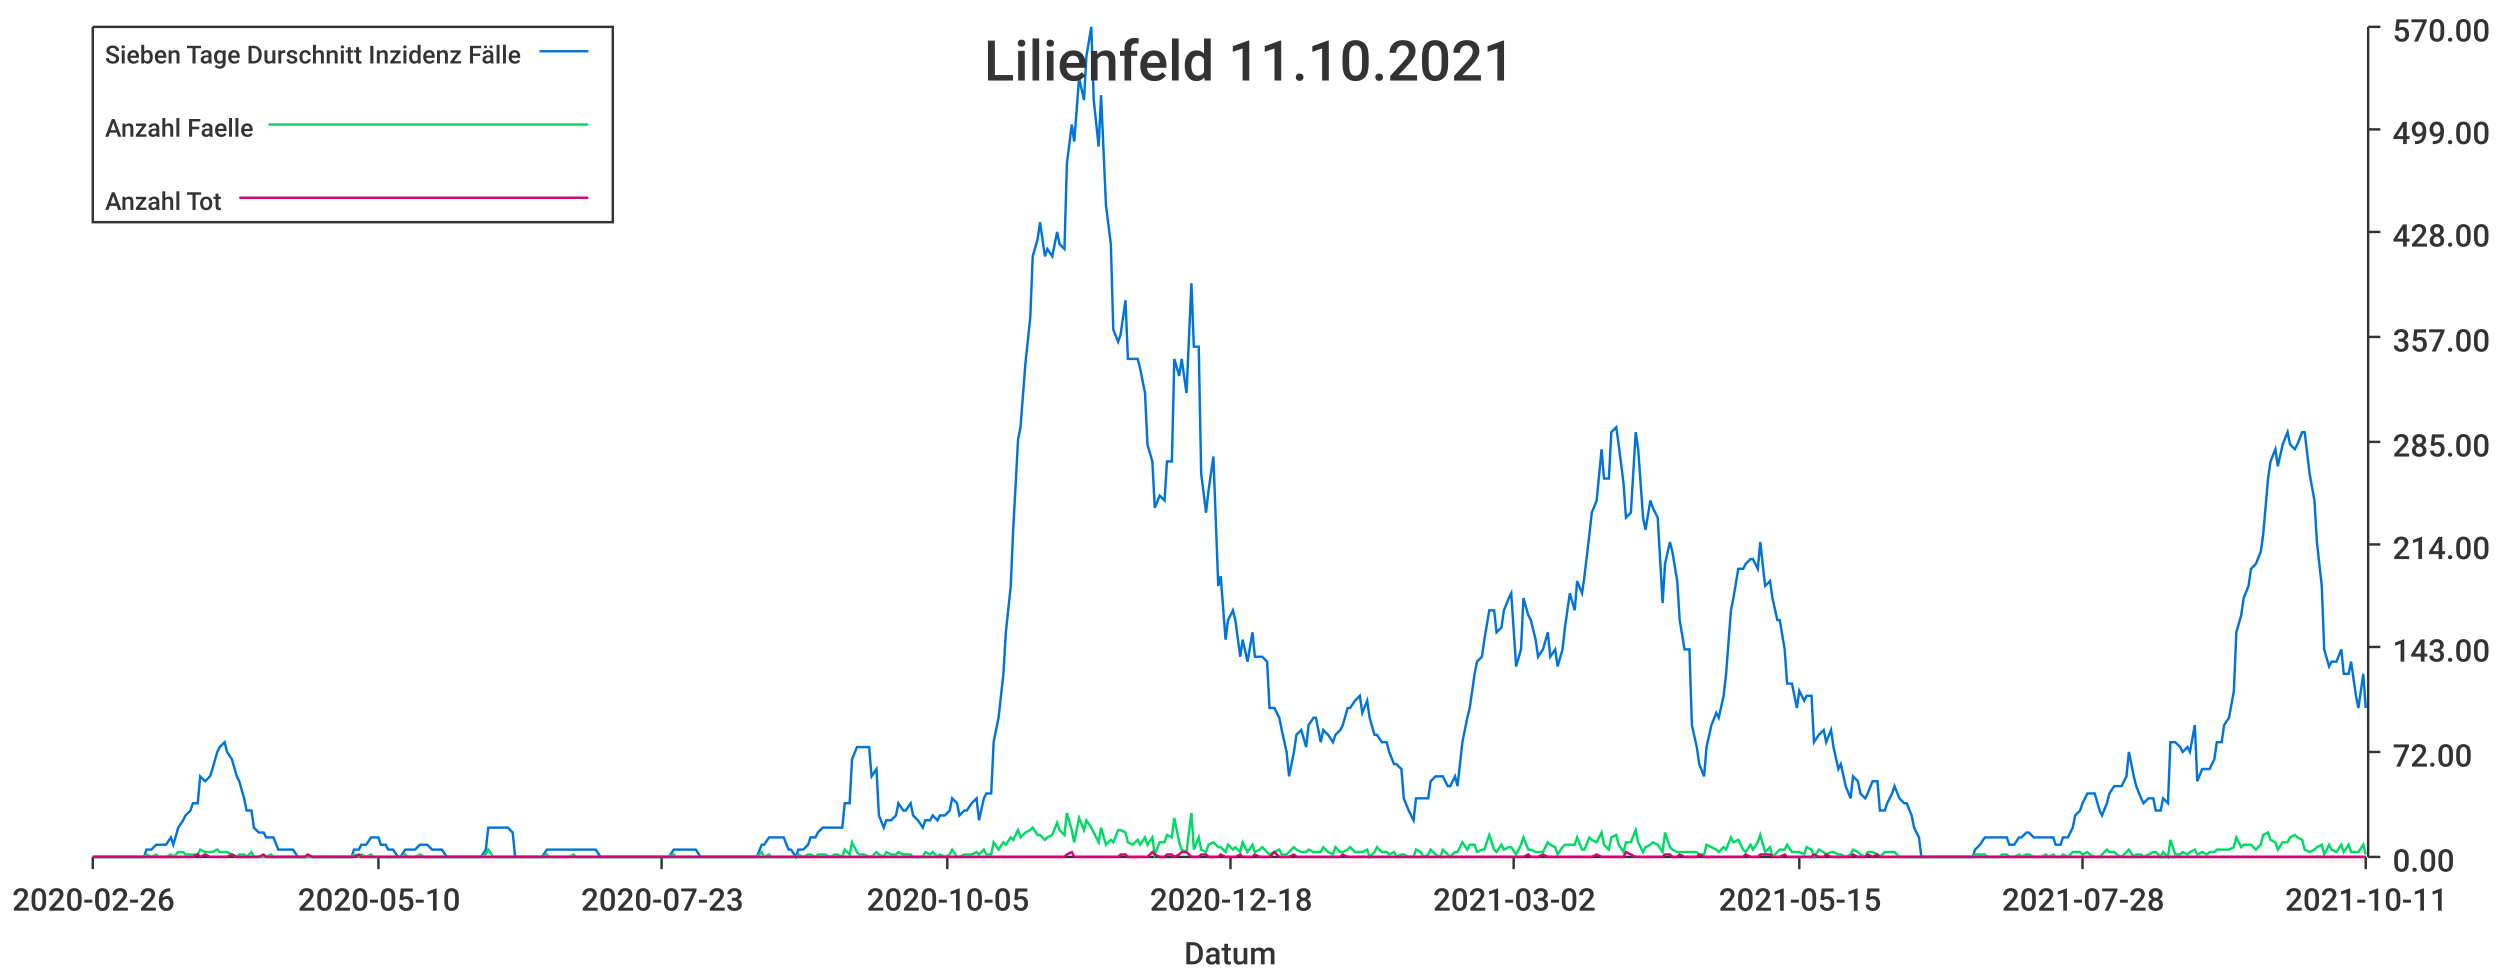
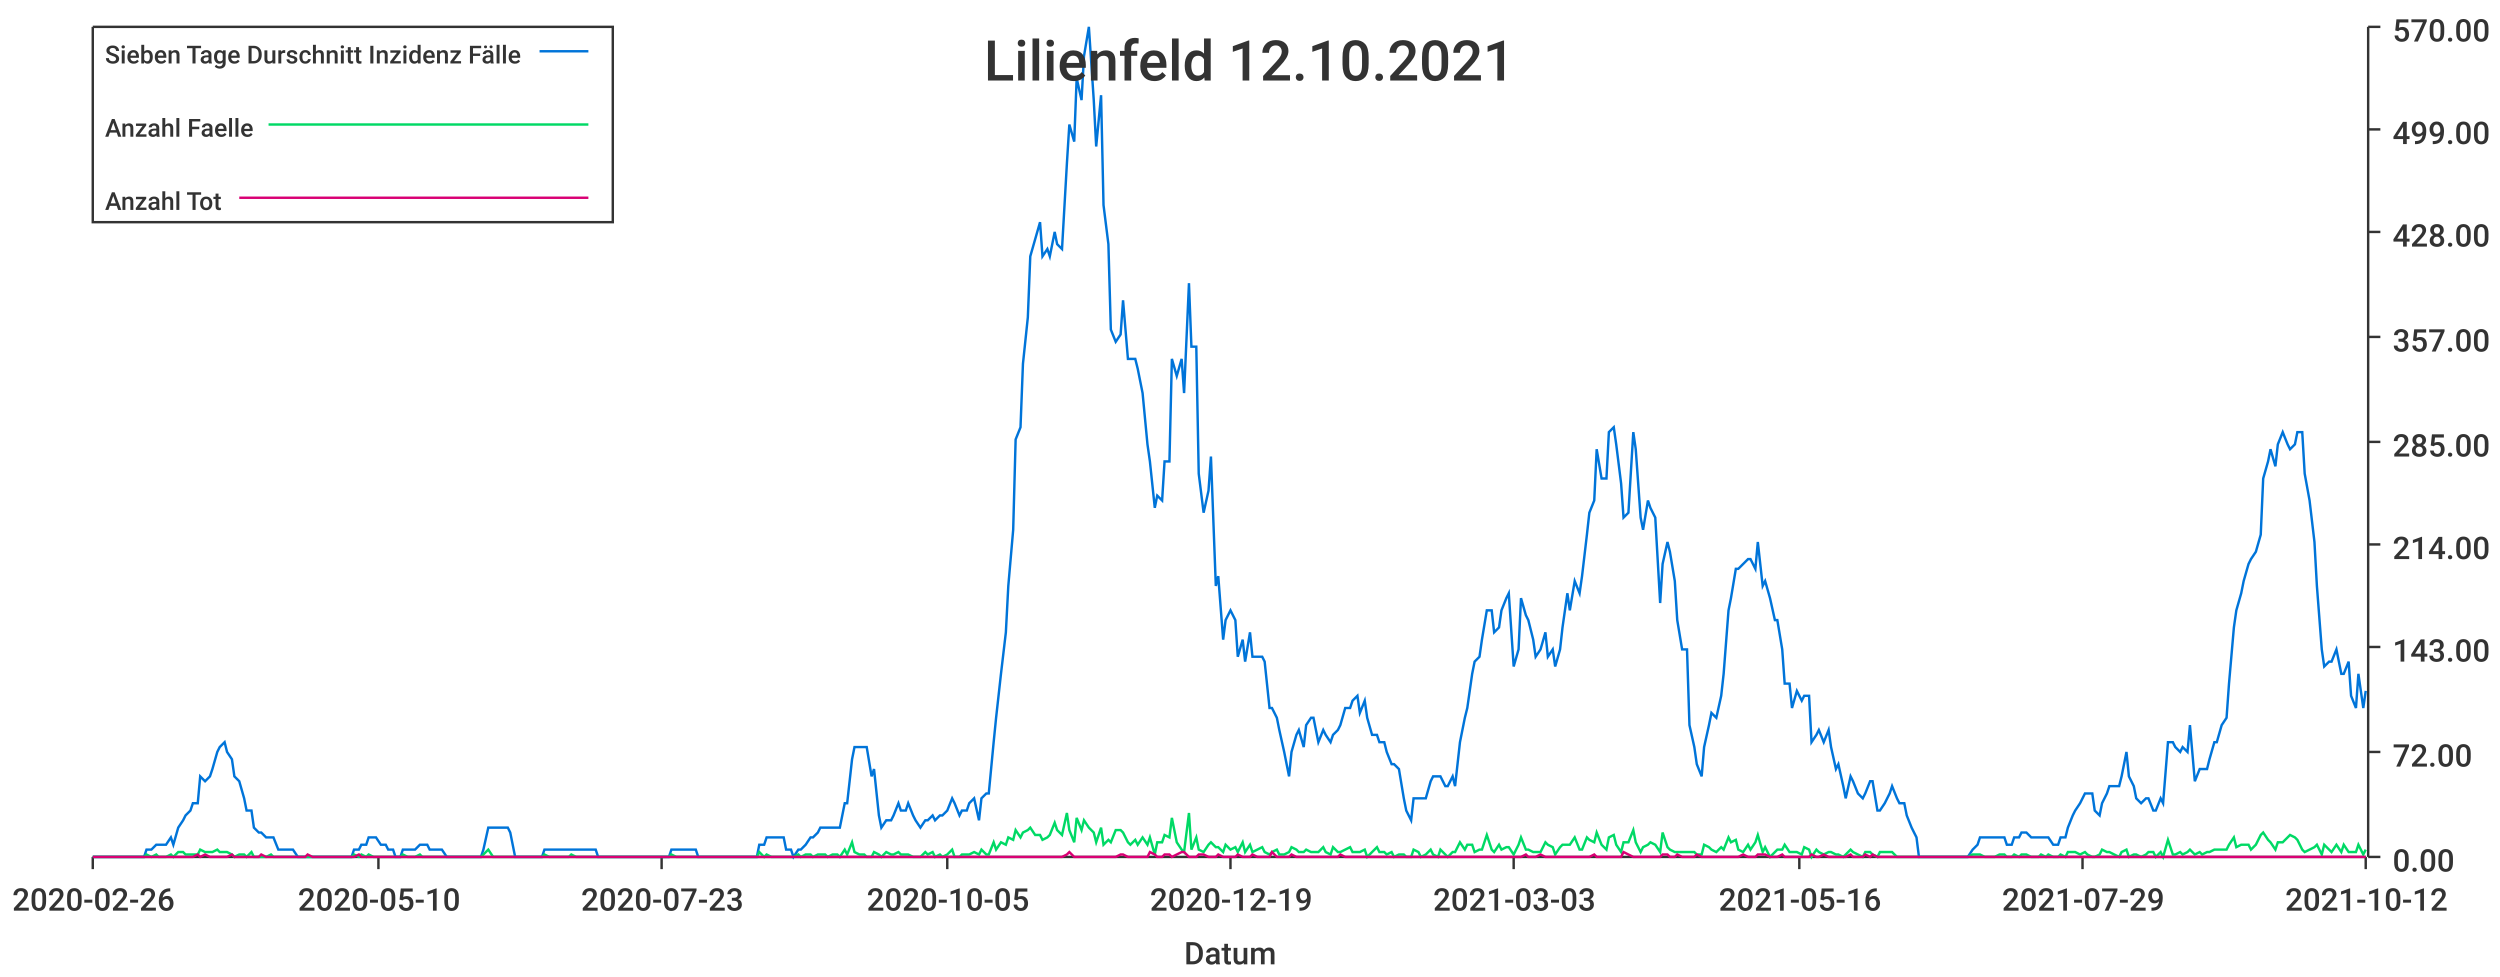
<svg xmlns="http://www.w3.org/2000/svg" width="1024" height="400">\n<path d="M 0 0 L 1024 0 L 1024 400 L 0 400 L 0 0" style="stroke-width:0;stroke:rgba(255,255,255,1.0);fill:rgba(255,255,255,1.0)" />
  <path d="M 38 11 L 969 11 L 969 351 L 38 351 L 38 11" style="stroke-width:0;stroke:rgba(255,255,255,1.0);fill:rgba(255,255,255,1.0)" />
  <path d="M 38 351 L 969 351" style="stroke-width:1;stroke:rgba(51,51,51,1.0);fill:none" />
  <path d="M 38 351 L 38 356" style="stroke-width:1;stroke:rgba(51,51,51,1.0);fill:none" />
  <text x="5" y="373" style="stroke-width:0;stroke:none;fill:rgba(51,51,51,1.0);font-size:12.8px;font-family:'Roboto Medium',sans-serif">2020-02-26</text>
  <path d="M 155 351 L 155 356" style="stroke-width:1;stroke:rgba(51,51,51,1.0);fill:none" />
  <text x="122" y="373" style="stroke-width:0;stroke:none;fill:rgba(51,51,51,1.0);font-size:12.8px;font-family:'Roboto Medium',sans-serif">2020-05-10</text>
  <path d="M 271 351 L 271 356" style="stroke-width:1;stroke:rgba(51,51,51,1.0);fill:none" />
  <text x="238" y="373" style="stroke-width:0;stroke:none;fill:rgba(51,51,51,1.0);font-size:12.8px;font-family:'Roboto Medium',sans-serif">2020-07-23</text>
  <path d="M 388 351 L 388 356" style="stroke-width:1;stroke:rgba(51,51,51,1.0);fill:none" />
  <text x="355" y="373" style="stroke-width:0;stroke:none;fill:rgba(51,51,51,1.0);font-size:12.8px;font-family:'Roboto Medium',sans-serif">2020-10-05</text>
  <path d="M 504 351 L 504 356" style="stroke-width:1;stroke:rgba(51,51,51,1.0);fill:none" />
-   <text x="471" y="373" style="stroke-width:0;stroke:none;fill:rgba(51,51,51,1.0);font-size:12.8px;font-family:'Roboto Medium',sans-serif">2020-12-18</text>
+   <text x="471" y="373" style="stroke-width:0;stroke:none;fill:rgba(51,51,51,1.0);font-size:12.8px;font-family:'Roboto Medium',sans-serif">2020-12-19</text>
  <path d="M 620 351 L 620 356" style="stroke-width:1;stroke:rgba(51,51,51,1.0);fill:none" />
-   <text x="587" y="373" style="stroke-width:0;stroke:none;fill:rgba(51,51,51,1.0);font-size:12.8px;font-family:'Roboto Medium',sans-serif">2021-03-02</text>
+   <text x="587" y="373" style="stroke-width:0;stroke:none;fill:rgba(51,51,51,1.0);font-size:12.8px;font-family:'Roboto Medium',sans-serif">2021-03-03</text>
  <path d="M 737 351 L 737 356" style="stroke-width:1;stroke:rgba(51,51,51,1.0);fill:none" />
-   <text x="704" y="373" style="stroke-width:0;stroke:none;fill:rgba(51,51,51,1.0);font-size:12.8px;font-family:'Roboto Medium',sans-serif">2021-05-15</text>
+   <text x="704" y="373" style="stroke-width:0;stroke:none;fill:rgba(51,51,51,1.0);font-size:12.8px;font-family:'Roboto Medium',sans-serif">2021-05-16</text>
  <path d="M 853 351 L 853 356" style="stroke-width:1;stroke:rgba(51,51,51,1.0);fill:none" />
-   <text x="820" y="373" style="stroke-width:0;stroke:none;fill:rgba(51,51,51,1.0);font-size:12.8px;font-family:'Roboto Medium',sans-serif">2021-07-28</text>
+   <text x="820" y="373" style="stroke-width:0;stroke:none;fill:rgba(51,51,51,1.0);font-size:12.8px;font-family:'Roboto Medium',sans-serif">2021-07-29</text>
  <path d="M 969 351 L 969 356" style="stroke-width:1;stroke:rgba(51,51,51,1.0);fill:none" />
-   <text x="936" y="373" style="stroke-width:0;stroke:none;fill:rgba(51,51,51,1.0);font-size:12.8px;font-family:'Roboto Medium',sans-serif">2021-10-11</text>
+   <text x="936" y="373" style="stroke-width:0;stroke:none;fill:rgba(51,51,51,1.0);font-size:12.8px;font-family:'Roboto Medium',sans-serif">2021-10-12</text>
  <text x="485" y="395" style="stroke-width:0;stroke:none;fill:rgba(51,51,51,1.0);font-size:12.8px;font-family:'Roboto Medium',sans-serif">Datum</text>
  <path d="M 970 351 L 970 11" style="stroke-width:1;stroke:rgba(51,51,51,1.0);fill:none" />
  <path d="M 970 351 L 975 351" style="stroke-width:1;stroke:rgba(51,51,51,1.0);fill:none" />
  <text x="980" y="357" style="stroke-width:0;stroke:none;fill:rgba(51,51,51,1.0);font-size:12.8px;font-family:'Roboto Medium',sans-serif">0.00</text>
  <path d="M 970 308 L 975 308" style="stroke-width:1;stroke:rgba(51,51,51,1.0);fill:none" />
  <text x="980" y="314" style="stroke-width:0;stroke:none;fill:rgba(51,51,51,1.0);font-size:12.8px;font-family:'Roboto Medium',sans-serif">72.00</text>
  <path d="M 970 265 L 975 265" style="stroke-width:1;stroke:rgba(51,51,51,1.0);fill:none" />
  <text x="980" y="271" style="stroke-width:0;stroke:none;fill:rgba(51,51,51,1.0);font-size:12.8px;font-family:'Roboto Medium',sans-serif">143.00</text>
  <path d="M 970 223 L 975 223" style="stroke-width:1;stroke:rgba(51,51,51,1.0);fill:none" />
  <text x="980" y="229" style="stroke-width:0;stroke:none;fill:rgba(51,51,51,1.0);font-size:12.8px;font-family:'Roboto Medium',sans-serif">214.00</text>
  <path d="M 970 181 L 975 181" style="stroke-width:1;stroke:rgba(51,51,51,1.0);fill:none" />
  <text x="980" y="187" style="stroke-width:0;stroke:none;fill:rgba(51,51,51,1.0);font-size:12.8px;font-family:'Roboto Medium',sans-serif">285.00</text>
  <path d="M 970 138 L 975 138" style="stroke-width:1;stroke:rgba(51,51,51,1.0);fill:none" />
  <text x="980" y="144" style="stroke-width:0;stroke:none;fill:rgba(51,51,51,1.0);font-size:12.8px;font-family:'Roboto Medium',sans-serif">357.00</text>
  <path d="M 970 95 L 975 95" style="stroke-width:1;stroke:rgba(51,51,51,1.0);fill:none" />
  <text x="980" y="101" style="stroke-width:0;stroke:none;fill:rgba(51,51,51,1.0);font-size:12.8px;font-family:'Roboto Medium',sans-serif">428.00</text>
  <path d="M 970 53 L 975 53" style="stroke-width:1;stroke:rgba(51,51,51,1.0);fill:none" />
  <text x="980" y="59" style="stroke-width:0;stroke:none;fill:rgba(51,51,51,1.0);font-size:12.8px;font-family:'Roboto Medium',sans-serif">499.00</text>
  <path d="M 970 11 L 975 11" style="stroke-width:1;stroke:rgba(51,51,51,1.0);fill:none" />
  <text x="980" y="17" style="stroke-width:0;stroke:none;fill:rgba(51,51,51,1.0);font-size:12.8px;font-family:'Roboto Medium',sans-serif">570.00</text>
-   <path d="M 38 351 L 40 351 L 42 351 L 43 351 L 45 351 L 46 351 L 48 351 L 49 351 L 51 351 L 53 351 L 54 351 L 56 351 L 57 351 L 59 351 L 60 348 L 62 348 L 64 346 L 65 346 L 67 346 L 68 346 L 70 343 L 71 346 L 73 339 L 75 336 L 76 334 L 78 332 L 79 329 L 81 329 L 82 318 L 84 320 L 86 318 L 87 315 L 89 308 L 90 306 L 92 304 L 93 308 L 95 311 L 97 318 L 98 320 L 100 327 L 101 332 L 103 332 L 104 339 L 106 341 L 108 341 L 109 343 L 111 343 L 112 343 L 114 348 L 115 348 L 117 348 L 119 348 L 120 348 L 122 351 L 123 351 L 125 351 L 126 351 L 128 351 L 130 351 L 131 351 L 133 351 L 134 351 L 136 351 L 137 351 L 139 351 L 141 351 L 142 351 L 144 351 L 145 348 L 147 348 L 148 346 L 150 346 L 152 343 L 153 343 L 155 343 L 156 346 L 158 346 L 159 348 L 161 348 L 163 351 L 164 351 L 166 348 L 167 348 L 169 348 L 170 348 L 172 346 L 174 346 L 175 346 L 177 348 L 178 348 L 180 348 L 181 348 L 183 351 L 185 351 L 186 351 L 188 351 L 189 351 L 191 351 L 192 351 L 194 351 L 195 351 L 197 351 L 199 348 L 200 339 L 202 339 L 203 339 L 205 339 L 206 339 L 208 339 L 210 341 L 211 351 L 213 351 L 214 351 L 216 351 L 217 351 L 219 351 L 221 351 L 222 351 L 224 348 L 225 348 L 227 348 L 228 348 L 230 348 L 232 348 L 233 348 L 235 348 L 236 348 L 238 348 L 239 348 L 241 348 L 243 348 L 244 348 L 246 351 L 247 351 L 249 351 L 250 351 L 252 351 L 254 351 L 255 351 L 257 351 L 258 351 L 260 351 L 261 351 L 263 351 L 265 351 L 266 351 L 268 351 L 269 351 L 271 351 L 272 351 L 274 351 L 276 348 L 277 348 L 279 348 L 280 348 L 282 348 L 283 348 L 285 348 L 287 351 L 288 351 L 290 351 L 291 351 L 293 351 L 294 351 L 296 351 L 298 351 L 299 351 L 301 351 L 302 351 L 304 351 L 305 351 L 307 351 L 309 351 L 310 351 L 312 346 L 313 346 L 315 343 L 316 343 L 318 343 L 320 343 L 321 343 L 323 348 L 324 348 L 326 351 L 327 348 L 329 348 L 331 346 L 332 343 L 334 343 L 335 341 L 337 339 L 338 339 L 340 339 L 342 339 L 343 339 L 345 339 L 346 329 L 348 329 L 349 311 L 351 306 L 352 306 L 354 306 L 356 306 L 357 318 L 359 315 L 360 334 L 362 339 L 363 336 L 365 336 L 367 334 L 368 329 L 370 332 L 371 332 L 373 329 L 374 334 L 376 336 L 378 339 L 379 336 L 381 336 L 382 334 L 384 336 L 385 334 L 387 334 L 389 332 L 390 327 L 392 329 L 393 334 L 395 332 L 396 332 L 398 329 L 400 327 L 401 336 L 403 327 L 404 325 L 406 325 L 407 304 L 409 294 L 411 276 L 412 259 L 414 240 L 415 217 L 417 180 L 418 175 L 420 149 L 422 130 L 423 105 L 425 98 L 426 91 L 428 105 L 429 102 L 431 105 L 433 95 L 434 100 L 436 102 L 437 67 L 439 51 L 440 58 L 442 32 L 444 41 L 445 23 L 447 11 L 448 41 L 450 60 L 451 39 L 453 84 L 455 100 L 456 135 L 458 140 L 459 137 L 461 123 L 462 147 L 464 147 L 466 147 L 467 151 L 469 161 L 470 182 L 472 189 L 473 208 L 475 203 L 477 205 L 478 189 L 480 189 L 481 147 L 483 154 L 484 147 L 486 161 L 488 116 L 489 142 L 491 142 L 492 194 L 494 210 L 495 201 L 497 187 L 499 240 L 500 236 L 502 262 L 503 254 L 505 250 L 506 254 L 508 269 L 509 262 L 511 271 L 513 259 L 514 269 L 516 269 L 517 269 L 519 271 L 520 290 L 522 290 L 524 294 L 525 299 L 527 308 L 528 318 L 530 308 L 531 301 L 533 299 L 535 306 L 536 297 L 538 294 L 539 294 L 541 304 L 542 299 L 544 301 L 546 304 L 547 301 L 549 299 L 550 297 L 552 290 L 553 290 L 555 287 L 557 285 L 558 292 L 560 287 L 561 294 L 563 301 L 564 301 L 566 304 L 568 304 L 569 308 L 571 313 L 572 313 L 574 315 L 575 327 L 577 332 L 579 336 L 580 327 L 582 327 L 583 327 L 585 327 L 586 320 L 588 318 L 590 318 L 591 318 L 593 322 L 594 322 L 596 318 L 597 322 L 599 304 L 601 294 L 602 290 L 604 276 L 605 271 L 607 269 L 608 262 L 610 250 L 612 250 L 613 259 L 615 257 L 616 250 L 618 245 L 619 243 L 621 273 L 623 266 L 624 245 L 626 252 L 627 254 L 629 262 L 630 269 L 632 266 L 634 259 L 635 269 L 637 266 L 638 273 L 640 266 L 641 257 L 643 243 L 645 250 L 646 238 L 648 243 L 649 236 L 651 219 L 652 210 L 654 205 L 656 184 L 657 196 L 659 196 L 660 177 L 662 175 L 663 182 L 665 198 L 666 212 L 668 210 L 670 177 L 671 184 L 673 212 L 674 217 L 676 205 L 677 208 L 679 212 L 681 247 L 682 231 L 684 222 L 685 226 L 687 238 L 688 254 L 690 266 L 692 266 L 693 297 L 695 306 L 696 313 L 698 318 L 699 306 L 701 297 L 703 292 L 704 294 L 706 285 L 707 276 L 709 250 L 710 245 L 712 233 L 714 233 L 715 231 L 717 229 L 718 229 L 720 233 L 721 222 L 723 240 L 725 238 L 726 245 L 728 254 L 729 254 L 731 266 L 732 280 L 734 280 L 736 290 L 737 283 L 739 287 L 740 285 L 742 285 L 743 304 L 745 301 L 747 299 L 748 304 L 750 299 L 751 306 L 753 315 L 754 313 L 756 322 L 758 327 L 759 318 L 761 320 L 762 325 L 764 327 L 765 325 L 767 320 L 769 320 L 770 332 L 772 332 L 773 329 L 775 325 L 776 322 L 778 327 L 780 329 L 781 329 L 783 334 L 784 339 L 786 343 L 787 351 L 789 351 L 791 351 L 792 351 L 794 351 L 795 351 L 797 351 L 798 351 L 800 351 L 802 351 L 803 351 L 805 351 L 806 351 L 808 351 L 809 348 L 811 346 L 813 343 L 814 343 L 816 343 L 817 343 L 819 343 L 820 343 L 822 343 L 823 346 L 825 346 L 827 343 L 828 343 L 830 341 L 831 341 L 833 343 L 834 343 L 836 343 L 838 343 L 839 343 L 841 343 L 842 346 L 844 346 L 845 343 L 847 343 L 849 339 L 850 334 L 852 332 L 853 329 L 855 325 L 856 325 L 858 325 L 860 332 L 861 334 L 863 329 L 864 325 L 866 322 L 867 322 L 869 322 L 871 318 L 872 308 L 874 318 L 875 322 L 877 327 L 878 329 L 880 327 L 882 327 L 883 332 L 885 332 L 886 327 L 888 329 L 889 304 L 891 304 L 893 306 L 894 308 L 896 306 L 897 308 L 899 297 L 900 320 L 902 315 L 904 315 L 905 315 L 907 311 L 908 304 L 910 304 L 911 297 L 913 294 L 915 283 L 916 259 L 918 252 L 919 245 L 921 240 L 922 233 L 924 231 L 926 226 L 927 219 L 929 196 L 930 189 L 932 184 L 933 191 L 935 182 L 937 177 L 938 182 L 940 184 L 941 182 L 943 177 L 944 177 L 946 194 L 948 205 L 949 222 L 951 240 L 952 266 L 954 273 L 955 271 L 957 271 L 959 266 L 960 276 L 962 276 L 963 271 L 965 285 L 966 290 L 968 276 L 969 290" style="stroke-width:1;stroke:rgba(0,116,217,1.0);fill:none" />
-   <path d="M 38 351 L 40 351 L 42 351 L 43 351 L 45 351 L 46 351 L 48 351 L 49 351 L 51 351 L 53 351 L 54 351 L 56 351 L 57 351 L 59 351 L 60 350 L 62 351 L 64 350 L 65 351 L 67 351 L 68 351 L 70 350 L 71 351 L 73 349 L 75 349 L 76 350 L 78 350 L 79 350 L 81 350 L 82 348 L 84 349 L 86 349 L 87 349 L 89 348 L 90 349 L 92 349 L 93 349 L 95 350 L 97 351 L 98 350 L 100 350 L 101 351 L 103 349 L 104 351 L 106 351 L 108 351 L 109 351 L 111 350 L 112 351 L 114 351 L 115 351 L 117 351 L 119 351 L 120 351 L 122 351 L 123 351 L 125 351 L 126 351 L 128 351 L 130 351 L 131 351 L 133 351 L 134 351 L 136 351 L 137 351 L 139 351 L 141 351 L 142 351 L 144 351 L 145 350 L 147 351 L 148 350 L 150 351 L 152 350 L 153 351 L 155 351 L 156 351 L 158 351 L 159 351 L 161 351 L 163 351 L 164 351 L 166 350 L 167 351 L 169 351 L 170 351 L 172 350 L 174 351 L 175 351 L 177 351 L 178 351 L 180 351 L 181 351 L 183 351 L 185 351 L 186 351 L 188 351 L 189 351 L 191 351 L 192 351 L 194 351 L 195 351 L 197 351 L 199 350 L 200 348 L 202 351 L 203 351 L 205 351 L 206 351 L 208 351 L 210 351 L 211 351 L 213 351 L 214 351 L 216 351 L 217 351 L 219 351 L 221 351 L 222 351 L 224 350 L 225 351 L 227 351 L 228 351 L 230 351 L 232 351 L 233 351 L 235 350 L 236 351 L 238 351 L 239 351 L 241 351 L 243 351 L 244 351 L 246 351 L 247 351 L 249 351 L 250 351 L 252 351 L 254 351 L 255 351 L 257 351 L 258 351 L 260 351 L 261 351 L 263 351 L 265 351 L 266 351 L 268 351 L 269 351 L 271 351 L 272 351 L 274 351 L 276 350 L 277 351 L 279 351 L 280 351 L 282 351 L 283 351 L 285 351 L 287 351 L 288 351 L 290 351 L 291 351 L 293 351 L 294 351 L 296 351 L 298 351 L 299 351 L 301 351 L 302 351 L 304 351 L 305 351 L 307 351 L 309 351 L 310 351 L 312 349 L 313 351 L 315 350 L 316 351 L 318 351 L 320 351 L 321 351 L 323 351 L 324 351 L 326 351 L 327 350 L 329 351 L 331 350 L 332 350 L 334 351 L 335 350 L 337 350 L 338 350 L 340 351 L 342 350 L 343 350 L 345 351 L 346 348 L 348 350 L 349 345 L 351 349 L 352 350 L 354 350 L 356 351 L 357 351 L 359 349 L 360 350 L 362 351 L 363 349 L 365 350 L 367 350 L 368 349 L 370 350 L 371 350 L 373 350 L 374 351 L 376 351 L 378 351 L 379 349 L 381 350 L 382 349 L 384 351 L 385 350 L 387 351 L 389 350 L 390 348 L 392 351 L 393 351 L 395 350 L 396 350 L 398 350 L 400 349 L 401 350 L 403 348 L 404 350 L 406 350 L 407 345 L 409 348 L 411 345 L 412 346 L 414 343 L 415 344 L 417 340 L 418 343 L 420 341 L 422 340 L 423 339 L 425 342 L 426 342 L 428 344 L 429 343 L 431 342 L 433 337 L 434 340 L 436 342 L 437 333 L 439 340 L 440 345 L 442 335 L 444 340 L 445 336 L 447 339 L 448 341 L 450 345 L 451 339 L 453 346 L 455 344 L 456 345 L 458 340 L 459 340 L 461 341 L 462 345 L 464 346 L 466 344 L 467 346 L 469 343 L 470 346 L 472 343 L 473 350 L 475 345 L 477 345 L 478 342 L 480 343 L 481 335 L 483 345 L 484 348 L 486 349 L 488 333 L 489 348 L 491 343 L 492 348 L 494 349 L 495 346 L 497 345 L 499 347 L 500 347 L 502 349 L 503 346 L 505 348 L 506 347 L 508 349 L 509 345 L 511 349 L 513 346 L 514 349 L 516 348 L 517 347 L 519 349 L 520 350 L 522 349 L 524 348 L 525 350 L 527 350 L 528 349 L 530 347 L 531 348 L 533 349 L 535 349 L 536 348 L 538 349 L 539 349 L 541 349 L 542 347 L 544 349 L 546 350 L 547 347 L 549 349 L 550 349 L 552 348 L 553 347 L 555 349 L 557 349 L 558 349 L 560 348 L 561 351 L 563 349 L 564 347 L 566 349 L 568 349 L 569 350 L 571 349 L 572 351 L 574 350 L 575 350 L 577 351 L 579 351 L 580 348 L 582 349 L 583 351 L 585 350 L 586 348 L 588 350 L 590 351 L 591 348 L 593 350 L 594 351 L 596 349 L 597 349 L 599 345 L 601 348 L 602 346 L 604 346 L 605 349 L 607 348 L 608 348 L 610 342 L 612 348 L 613 349 L 615 346 L 616 348 L 618 347 L 619 347 L 621 350 L 623 346 L 624 343 L 626 348 L 627 348 L 629 349 L 630 349 L 632 349 L 634 345 L 635 346 L 637 347 L 638 350 L 640 347 L 641 346 L 643 346 L 645 346 L 646 343 L 648 348 L 649 348 L 651 343 L 652 344 L 654 345 L 656 341 L 657 346 L 659 348 L 660 343 L 662 342 L 663 346 L 665 349 L 666 345 L 668 345 L 670 340 L 671 345 L 673 349 L 674 347 L 676 346 L 677 345 L 679 346 L 681 349 L 682 341 L 684 347 L 685 348 L 687 349 L 688 349 L 690 349 L 692 349 L 693 349 L 695 349 L 696 350 L 698 350 L 699 346 L 701 347 L 703 348 L 704 349 L 706 347 L 707 348 L 709 343 L 710 345 L 712 344 L 714 348 L 715 349 L 717 346 L 718 348 L 720 345 L 721 342 L 723 349 L 725 347 L 726 351 L 728 349 L 729 348 L 731 348 L 732 346 L 734 349 L 736 349 L 737 349 L 739 350 L 740 347 L 742 348 L 743 351 L 745 348 L 747 349 L 748 350 L 750 349 L 751 349 L 753 350 L 754 350 L 756 351 L 758 350 L 759 348 L 761 349 L 762 350 L 764 351 L 765 349 L 767 349 L 769 350 L 770 351 L 772 349 L 773 349 L 775 349 L 776 349 L 778 351 L 780 351 L 781 351 L 783 351 L 784 351 L 786 351 L 787 351 L 789 351 L 791 351 L 792 351 L 794 351 L 795 351 L 797 351 L 798 351 L 800 351 L 802 351 L 803 351 L 805 351 L 806 351 L 808 351 L 809 350 L 811 350 L 813 350 L 814 351 L 816 351 L 817 351 L 819 351 L 820 350 L 822 350 L 823 351 L 825 351 L 827 350 L 828 351 L 830 350 L 831 350 L 833 351 L 834 351 L 836 351 L 838 350 L 839 351 L 841 350 L 842 351 L 844 351 L 845 350 L 847 351 L 849 349 L 850 349 L 852 349 L 853 350 L 855 349 L 856 350 L 858 351 L 860 351 L 861 350 L 863 348 L 864 349 L 866 349 L 867 350 L 869 351 L 871 349 L 872 348 L 874 351 L 875 350 L 877 350 L 878 351 L 880 350 L 882 349 L 883 349 L 885 351 L 886 349 L 888 351 L 889 344 L 891 350 L 893 350 L 894 349 L 896 350 L 897 349 L 899 348 L 900 350 L 902 349 L 904 350 L 905 349 L 907 349 L 908 348 L 910 348 L 911 348 L 913 348 L 915 347 L 916 343 L 918 347 L 919 346 L 921 346 L 922 346 L 924 348 L 926 346 L 927 342 L 929 341 L 930 344 L 932 345 L 933 348 L 935 345 L 937 345 L 938 343 L 940 342 L 941 343 L 943 344 L 944 348 L 946 349 L 948 348 L 949 347 L 951 346 L 952 350 L 954 346 L 955 348 L 957 349 L 959 346 L 960 349 L 962 346 L 963 349 L 965 349 L 966 349 L 968 346 L 969 350" style="stroke-width:1;stroke:rgba(0,217,101,1.0);fill:none" />
-   <path d="M 38 351 L 40 351 L 42 351 L 43 351 L 45 351 L 46 351 L 48 351 L 49 351 L 51 351 L 53 351 L 54 351 L 56 351 L 57 351 L 59 351 L 60 351 L 62 351 L 64 351 L 65 351 L 67 351 L 68 351 L 70 351 L 71 351 L 73 351 L 75 351 L 76 351 L 78 351 L 79 351 L 81 350 L 82 351 L 84 350 L 86 351 L 87 351 L 89 351 L 90 351 L 92 351 L 93 351 L 95 350 L 97 351 L 98 351 L 100 351 L 101 351 L 103 351 L 104 351 L 106 351 L 108 350 L 109 351 L 111 351 L 112 351 L 114 351 L 115 351 L 117 351 L 119 351 L 120 351 L 122 351 L 123 351 L 125 351 L 126 350 L 128 351 L 130 351 L 131 351 L 133 351 L 134 351 L 136 351 L 137 351 L 139 351 L 141 351 L 142 351 L 144 351 L 145 351 L 147 350 L 148 351 L 150 351 L 152 351 L 153 351 L 155 351 L 156 351 L 158 351 L 159 351 L 161 351 L 163 351 L 164 351 L 166 351 L 167 351 L 169 351 L 170 351 L 172 351 L 174 351 L 175 351 L 177 351 L 178 351 L 180 351 L 181 351 L 183 351 L 185 351 L 186 351 L 188 351 L 189 351 L 191 351 L 192 351 L 194 351 L 195 351 L 197 351 L 199 351 L 200 351 L 202 351 L 203 351 L 205 351 L 206 351 L 208 351 L 210 351 L 211 351 L 213 351 L 214 351 L 216 351 L 217 351 L 219 351 L 221 351 L 222 351 L 224 351 L 225 351 L 227 351 L 228 351 L 230 351 L 232 351 L 233 351 L 235 351 L 236 351 L 238 351 L 239 351 L 241 351 L 243 351 L 244 351 L 246 351 L 247 351 L 249 351 L 250 351 L 252 351 L 254 351 L 255 351 L 257 351 L 258 351 L 260 351 L 261 351 L 263 351 L 265 351 L 266 351 L 268 351 L 269 351 L 271 351 L 272 351 L 274 351 L 276 351 L 277 351 L 279 351 L 280 351 L 282 351 L 283 351 L 285 351 L 287 351 L 288 351 L 290 351 L 291 351 L 293 351 L 294 351 L 296 351 L 298 351 L 299 351 L 301 351 L 302 351 L 304 351 L 305 351 L 307 351 L 309 351 L 310 351 L 312 351 L 313 351 L 315 351 L 316 351 L 318 351 L 320 351 L 321 351 L 323 351 L 324 351 L 326 351 L 327 351 L 329 351 L 331 351 L 332 351 L 334 351 L 335 351 L 337 351 L 338 351 L 340 351 L 342 351 L 343 351 L 345 351 L 346 351 L 348 351 L 349 351 L 351 351 L 352 351 L 354 351 L 356 351 L 357 351 L 359 351 L 360 351 L 362 351 L 363 351 L 365 351 L 367 351 L 368 351 L 370 351 L 371 351 L 373 351 L 374 351 L 376 351 L 378 351 L 379 351 L 381 351 L 382 351 L 384 351 L 385 351 L 387 351 L 389 351 L 390 351 L 392 351 L 393 351 L 395 351 L 396 351 L 398 351 L 400 351 L 401 351 L 403 351 L 404 351 L 406 351 L 407 351 L 409 351 L 411 351 L 412 351 L 414 351 L 415 351 L 417 351 L 418 351 L 420 351 L 422 351 L 423 351 L 425 351 L 426 351 L 428 351 L 429 351 L 431 351 L 433 351 L 434 351 L 436 351 L 437 350 L 439 349 L 440 351 L 442 351 L 444 351 L 445 351 L 447 351 L 448 351 L 450 351 L 451 351 L 453 351 L 455 351 L 456 351 L 458 351 L 459 350 L 461 350 L 462 351 L 464 351 L 466 351 L 467 351 L 469 351 L 470 351 L 472 349 L 473 350 L 475 351 L 477 351 L 478 350 L 480 350 L 481 351 L 483 350 L 484 349 L 486 349 L 488 351 L 489 351 L 491 351 L 492 350 L 494 350 L 495 351 L 497 351 L 499 351 L 500 350 L 502 351 L 503 351 L 505 351 L 506 351 L 508 350 L 509 351 L 511 351 L 513 351 L 514 350 L 516 351 L 517 351 L 519 351 L 520 351 L 522 349 L 524 351 L 525 351 L 527 351 L 528 351 L 530 350 L 531 351 L 533 351 L 535 351 L 536 351 L 538 351 L 539 351 L 541 351 L 542 351 L 544 351 L 546 351 L 547 351 L 549 351 L 550 350 L 552 351 L 553 351 L 555 351 L 557 351 L 558 351 L 560 351 L 561 351 L 563 351 L 564 351 L 566 351 L 568 351 L 569 351 L 571 351 L 572 351 L 574 351 L 575 351 L 577 351 L 579 351 L 580 351 L 582 351 L 583 351 L 585 351 L 586 351 L 588 351 L 590 351 L 591 351 L 593 351 L 594 351 L 596 351 L 597 351 L 599 351 L 601 351 L 602 351 L 604 351 L 605 351 L 607 351 L 608 351 L 610 351 L 612 351 L 613 351 L 615 351 L 616 351 L 618 351 L 619 351 L 621 351 L 623 351 L 624 351 L 626 350 L 627 351 L 629 351 L 630 351 L 632 350 L 634 351 L 635 351 L 637 351 L 638 351 L 640 351 L 641 351 L 643 351 L 645 351 L 646 351 L 648 351 L 649 351 L 651 351 L 652 351 L 654 350 L 656 351 L 657 351 L 659 351 L 660 351 L 662 351 L 663 351 L 665 351 L 666 349 L 668 350 L 670 351 L 671 351 L 673 351 L 674 351 L 676 351 L 677 351 L 679 351 L 681 351 L 682 350 L 684 350 L 685 351 L 687 351 L 688 350 L 690 351 L 692 351 L 693 351 L 695 351 L 696 350 L 698 351 L 699 351 L 701 351 L 703 351 L 704 351 L 706 351 L 707 351 L 709 351 L 710 351 L 712 351 L 714 351 L 715 350 L 717 351 L 718 351 L 720 351 L 721 350 L 723 350 L 725 350 L 726 351 L 728 351 L 729 351 L 731 350 L 732 351 L 734 351 L 736 351 L 737 351 L 739 351 L 740 351 L 742 351 L 743 350 L 745 351 L 747 351 L 748 350 L 750 351 L 751 351 L 753 351 L 754 351 L 756 351 L 758 351 L 759 350 L 761 351 L 762 351 L 764 351 L 765 350 L 767 351 L 769 350 L 770 351 L 772 351 L 773 351 L 775 351 L 776 351 L 778 351 L 780 351 L 781 351 L 783 351 L 784 351 L 786 351 L 787 351 L 789 351 L 791 351 L 792 351 L 794 351 L 795 351 L 797 351 L 798 351 L 800 351 L 802 351 L 803 351 L 805 351 L 806 351 L 808 351 L 809 351 L 811 351 L 813 351 L 814 351 L 816 351 L 817 351 L 819 351 L 820 351 L 822 351 L 823 351 L 825 351 L 827 351 L 828 351 L 830 351 L 831 351 L 833 351 L 834 351 L 836 351 L 838 351 L 839 351 L 841 351 L 842 351 L 844 351 L 845 351 L 847 351 L 849 351 L 850 351 L 852 351 L 853 351 L 855 351 L 856 351 L 858 351 L 860 351 L 861 351 L 863 351 L 864 351 L 866 351 L 867 351 L 869 351 L 871 351 L 872 351 L 874 351 L 875 351 L 877 351 L 878 351 L 880 351 L 882 351 L 883 351 L 885 351 L 886 351 L 888 351 L 889 351 L 891 351 L 893 351 L 894 351 L 896 351 L 897 351 L 899 351 L 900 351 L 902 351 L 904 351 L 905 351 L 907 351 L 908 351 L 910 351 L 911 351 L 913 351 L 915 351 L 916 351 L 918 351 L 919 351 L 921 351 L 922 351 L 924 351 L 926 351 L 927 351 L 929 351 L 930 351 L 932 351 L 933 351 L 935 351 L 937 351 L 938 351 L 940 351 L 941 351 L 943 351 L 944 351 L 946 351 L 948 351 L 949 351 L 951 351 L 952 351 L 954 351 L 955 351 L 957 351 L 959 351 L 960 351 L 962 351 L 963 351 L 965 351 L 966 351 L 968 351 L 969 351" style="stroke-width:1;stroke:rgba(217,0,116,1.0);fill:none" />
-   <text x="403" y="33" style="stroke-width:0;stroke:none;fill:rgba(51,51,51,1.0);font-size:23.0px;font-family:'Roboto Medium',sans-serif">Lilienfeld 11.10.2021</text>
+   <path d="M 38 351 L 40 351 L 42 351 L 43 351 L 45 351 L 46 351 L 48 351 L 49 351 L 51 351 L 53 351 L 54 351 L 56 351 L 57 351 L 59 351 L 60 348 L 62 348 L 64 346 L 65 346 L 67 346 L 68 346 L 70 343 L 71 346 L 73 339 L 75 336 L 76 334 L 78 332 L 79 329 L 81 329 L 82 318 L 84 320 L 86 318 L 87 315 L 89 308 L 90 306 L 92 304 L 93 308 L 95 311 L 96 318 L 98 320 L 100 327 L 101 332 L 103 332 L 104 339 L 106 341 L 107 341 L 109 343 L 111 343 L 112 343 L 114 348 L 115 348 L 117 348 L 118 348 L 120 348 L 122 351 L 123 351 L 125 351 L 126 351 L 128 351 L 129 351 L 131 351 L 133 351 L 134 351 L 136 351 L 137 351 L 139 351 L 140 351 L 142 351 L 144 351 L 145 348 L 147 348 L 148 346 L 150 346 L 151 343 L 153 343 L 154 343 L 156 346 L 158 346 L 159 348 L 161 348 L 162 351 L 164 351 L 165 348 L 167 348 L 169 348 L 170 348 L 172 346 L 173 346 L 175 346 L 176 348 L 178 348 L 180 348 L 181 348 L 183 351 L 184 351 L 186 351 L 187 351 L 189 351 L 191 351 L 192 351 L 194 351 L 195 351 L 197 351 L 198 348 L 200 339 L 202 339 L 203 339 L 205 339 L 206 339 L 208 339 L 209 341 L 211 351 L 212 351 L 214 351 L 216 351 L 217 351 L 219 351 L 220 351 L 222 351 L 223 348 L 225 348 L 227 348 L 228 348 L 230 348 L 231 348 L 233 348 L 234 348 L 236 348 L 238 348 L 239 348 L 241 348 L 242 348 L 244 348 L 245 351 L 247 351 L 249 351 L 250 351 L 252 351 L 253 351 L 255 351 L 256 351 L 258 351 L 259 351 L 261 351 L 263 351 L 264 351 L 266 351 L 267 351 L 269 351 L 270 351 L 272 351 L 274 351 L 275 348 L 277 348 L 278 348 L 280 348 L 281 348 L 283 348 L 285 348 L 286 351 L 288 351 L 289 351 L 291 351 L 292 351 L 294 351 L 296 351 L 297 351 L 299 351 L 300 351 L 302 351 L 303 351 L 305 351 L 307 351 L 308 351 L 310 351 L 311 346 L 313 346 L 314 343 L 316 343 L 317 343 L 319 343 L 321 343 L 322 348 L 324 348 L 325 351 L 327 348 L 328 348 L 330 346 L 332 343 L 333 343 L 335 341 L 336 339 L 338 339 L 339 339 L 341 339 L 343 339 L 344 339 L 346 329 L 347 329 L 349 311 L 350 306 L 352 306 L 354 306 L 355 306 L 357 318 L 358 315 L 360 334 L 361 339 L 363 336 L 365 336 L 366 334 L 368 329 L 369 332 L 371 332 L 372 329 L 374 334 L 375 336 L 377 339 L 379 336 L 380 336 L 382 334 L 383 336 L 385 334 L 386 334 L 388 332 L 390 327 L 391 329 L 393 334 L 394 332 L 396 332 L 397 329 L 399 327 L 401 336 L 402 327 L 404 325 L 405 325 L 407 304 L 408 294 L 410 276 L 412 259 L 413 240 L 415 217 L 416 180 L 418 175 L 419 149 L 421 130 L 422 105 L 424 98 L 426 91 L 427 105 L 429 102 L 430 105 L 432 95 L 433 100 L 435 102 L 437 67 L 438 51 L 440 58 L 441 32 L 443 41 L 444 23 L 446 11 L 448 41 L 449 60 L 451 39 L 452 84 L 454 100 L 455 135 L 457 140 L 459 137 L 460 123 L 462 147 L 463 147 L 465 147 L 466 151 L 468 161 L 470 182 L 471 189 L 473 208 L 474 203 L 476 205 L 477 189 L 479 189 L 480 147 L 482 154 L 484 147 L 485 161 L 487 116 L 488 142 L 490 142 L 491 194 L 493 210 L 495 201 L 496 187 L 498 240 L 499 236 L 501 262 L 502 254 L 504 250 L 506 254 L 507 269 L 509 262 L 510 271 L 512 259 L 513 269 L 515 269 L 517 269 L 518 271 L 520 290 L 521 290 L 523 294 L 524 299 L 526 308 L 528 318 L 529 308 L 531 301 L 532 299 L 534 306 L 535 297 L 537 294 L 538 294 L 540 304 L 542 299 L 543 301 L 545 304 L 546 301 L 548 299 L 549 297 L 551 290 L 553 290 L 554 287 L 556 285 L 557 292 L 559 287 L 560 294 L 562 301 L 564 301 L 565 304 L 567 304 L 568 308 L 570 313 L 571 313 L 573 315 L 575 327 L 576 332 L 578 336 L 579 327 L 581 327 L 582 327 L 584 327 L 586 320 L 587 318 L 589 318 L 590 318 L 592 322 L 593 322 L 595 318 L 596 322 L 598 304 L 600 294 L 601 290 L 603 276 L 604 271 L 606 269 L 607 262 L 609 250 L 611 250 L 612 259 L 614 257 L 615 250 L 617 245 L 618 243 L 620 273 L 622 266 L 623 245 L 625 252 L 626 254 L 628 262 L 629 269 L 631 266 L 633 259 L 634 269 L 636 266 L 637 273 L 639 266 L 640 257 L 642 243 L 643 250 L 645 238 L 647 243 L 648 236 L 650 219 L 651 210 L 653 205 L 654 184 L 656 196 L 658 196 L 659 177 L 661 175 L 662 182 L 664 198 L 665 212 L 667 210 L 669 177 L 670 184 L 672 212 L 673 217 L 675 205 L 676 208 L 678 212 L 680 247 L 681 231 L 683 222 L 684 226 L 686 238 L 687 254 L 689 266 L 691 266 L 692 297 L 694 306 L 695 313 L 697 318 L 698 306 L 700 297 L 701 292 L 703 294 L 705 285 L 706 276 L 708 250 L 709 245 L 711 233 L 712 233 L 714 231 L 716 229 L 717 229 L 719 233 L 720 222 L 722 240 L 723 238 L 725 245 L 727 254 L 728 254 L 730 266 L 731 280 L 733 280 L 734 290 L 736 283 L 738 287 L 739 285 L 741 285 L 742 304 L 744 301 L 745 299 L 747 304 L 749 299 L 750 306 L 752 315 L 753 313 L 755 322 L 756 327 L 758 318 L 759 320 L 761 325 L 763 327 L 764 325 L 766 320 L 767 320 L 769 332 L 770 332 L 772 329 L 774 325 L 775 322 L 777 327 L 778 329 L 780 329 L 781 334 L 783 339 L 785 343 L 786 351 L 788 351 L 789 351 L 791 351 L 792 351 L 794 351 L 796 351 L 797 351 L 799 351 L 800 351 L 802 351 L 803 351 L 805 351 L 806 351 L 808 348 L 810 346 L 811 343 L 813 343 L 814 343 L 816 343 L 817 343 L 819 343 L 821 343 L 822 346 L 824 346 L 825 343 L 827 343 L 828 341 L 830 341 L 832 343 L 833 343 L 835 343 L 836 343 L 838 343 L 839 343 L 841 346 L 843 346 L 844 343 L 846 343 L 847 339 L 849 334 L 850 332 L 852 329 L 854 325 L 855 325 L 857 325 L 858 332 L 860 334 L 861 329 L 863 325 L 864 322 L 866 322 L 868 322 L 869 318 L 871 308 L 872 318 L 874 322 L 875 327 L 877 329 L 879 327 L 880 327 L 882 332 L 883 332 L 885 327 L 886 329 L 888 304 L 890 304 L 891 306 L 893 308 L 894 306 L 896 308 L 897 297 L 899 320 L 901 315 L 902 315 L 904 315 L 905 311 L 907 304 L 908 304 L 910 297 L 912 294 L 913 280 L 915 257 L 916 250 L 918 243 L 919 238 L 921 231 L 922 229 L 924 226 L 926 219 L 927 196 L 929 189 L 930 184 L 932 191 L 933 182 L 935 177 L 937 182 L 938 184 L 940 182 L 941 177 L 943 177 L 944 194 L 946 205 L 948 222 L 949 240 L 951 266 L 952 273 L 954 271 L 955 271 L 957 266 L 959 276 L 960 276 L 962 271 L 963 285 L 965 290 L 966 276 L 968 290 L 969 283" style="stroke-width:1;stroke:rgba(0,116,217,1.0);fill:none" />
+   <path d="M 38 351 L 40 351 L 42 351 L 43 351 L 45 351 L 46 351 L 48 351 L 49 351 L 51 351 L 53 351 L 54 351 L 56 351 L 57 351 L 59 351 L 60 350 L 62 351 L 64 350 L 65 351 L 67 351 L 68 351 L 70 350 L 71 351 L 73 349 L 75 349 L 76 350 L 78 350 L 79 350 L 81 350 L 82 348 L 84 349 L 86 349 L 87 349 L 89 348 L 90 349 L 92 349 L 93 349 L 95 350 L 96 351 L 98 350 L 100 350 L 101 351 L 103 349 L 104 351 L 106 351 L 107 351 L 109 351 L 111 350 L 112 351 L 114 351 L 115 351 L 117 351 L 118 351 L 120 351 L 122 351 L 123 351 L 125 351 L 126 351 L 128 351 L 129 351 L 131 351 L 133 351 L 134 351 L 136 351 L 137 351 L 139 351 L 140 351 L 142 351 L 144 351 L 145 350 L 147 351 L 148 350 L 150 351 L 151 350 L 153 351 L 154 351 L 156 351 L 158 351 L 159 351 L 161 351 L 162 351 L 164 351 L 165 350 L 167 351 L 169 351 L 170 351 L 172 350 L 173 351 L 175 351 L 176 351 L 178 351 L 180 351 L 181 351 L 183 351 L 184 351 L 186 351 L 187 351 L 189 351 L 191 351 L 192 351 L 194 351 L 195 351 L 197 351 L 198 350 L 200 348 L 202 351 L 203 351 L 205 351 L 206 351 L 208 351 L 209 351 L 211 351 L 212 351 L 214 351 L 216 351 L 217 351 L 219 351 L 220 351 L 222 351 L 223 350 L 225 351 L 227 351 L 228 351 L 230 351 L 231 351 L 233 351 L 234 350 L 236 351 L 238 351 L 239 351 L 241 351 L 242 351 L 244 351 L 245 351 L 247 351 L 249 351 L 250 351 L 252 351 L 253 351 L 255 351 L 256 351 L 258 351 L 259 351 L 261 351 L 263 351 L 264 351 L 266 351 L 267 351 L 269 351 L 270 351 L 272 351 L 274 351 L 275 350 L 277 351 L 278 351 L 280 351 L 281 351 L 283 351 L 285 351 L 286 351 L 288 351 L 289 351 L 291 351 L 292 351 L 294 351 L 296 351 L 297 351 L 299 351 L 300 351 L 302 351 L 303 351 L 305 351 L 307 351 L 308 351 L 310 351 L 311 349 L 313 351 L 314 350 L 316 351 L 317 351 L 319 351 L 321 351 L 322 351 L 324 351 L 325 351 L 327 350 L 328 351 L 330 350 L 332 350 L 333 351 L 335 350 L 336 350 L 338 350 L 339 351 L 341 350 L 343 350 L 344 351 L 346 348 L 347 350 L 349 345 L 350 349 L 352 350 L 354 350 L 355 351 L 357 351 L 358 349 L 360 350 L 361 351 L 363 349 L 365 350 L 366 350 L 368 349 L 369 350 L 371 350 L 372 350 L 374 351 L 375 351 L 377 351 L 379 349 L 380 350 L 382 349 L 383 351 L 385 350 L 386 351 L 388 350 L 390 348 L 391 351 L 393 351 L 394 350 L 396 350 L 397 350 L 399 349 L 401 350 L 402 348 L 404 350 L 405 350 L 407 345 L 408 348 L 410 345 L 412 346 L 413 343 L 415 344 L 416 340 L 418 343 L 419 341 L 421 340 L 422 339 L 424 342 L 426 342 L 427 344 L 429 343 L 430 342 L 432 337 L 433 340 L 435 342 L 437 333 L 438 340 L 440 345 L 441 335 L 443 340 L 444 336 L 446 339 L 448 341 L 449 345 L 451 339 L 452 346 L 454 344 L 455 345 L 457 340 L 459 340 L 460 341 L 462 345 L 463 346 L 465 344 L 466 346 L 468 343 L 470 346 L 471 343 L 473 350 L 474 345 L 476 345 L 477 342 L 479 343 L 480 335 L 482 345 L 484 348 L 485 349 L 487 333 L 488 348 L 490 343 L 491 348 L 493 349 L 495 346 L 496 345 L 498 347 L 499 347 L 501 349 L 502 346 L 504 348 L 506 347 L 507 349 L 509 345 L 510 349 L 512 346 L 513 349 L 515 348 L 517 347 L 518 349 L 520 350 L 521 349 L 523 348 L 524 350 L 526 350 L 528 349 L 529 347 L 531 348 L 532 349 L 534 349 L 535 348 L 537 349 L 538 349 L 540 349 L 542 347 L 543 349 L 545 350 L 546 347 L 548 349 L 549 349 L 551 348 L 553 347 L 554 349 L 556 349 L 557 349 L 559 348 L 560 351 L 562 349 L 564 347 L 565 349 L 567 349 L 568 350 L 570 349 L 571 351 L 573 350 L 575 350 L 576 351 L 578 351 L 579 348 L 581 349 L 582 351 L 584 350 L 586 348 L 587 350 L 589 351 L 590 348 L 592 350 L 593 351 L 595 349 L 596 349 L 598 345 L 600 348 L 601 346 L 603 346 L 604 349 L 606 348 L 607 348 L 609 342 L 611 348 L 612 349 L 614 346 L 615 348 L 617 347 L 618 347 L 620 350 L 622 346 L 623 343 L 625 348 L 626 348 L 628 349 L 629 349 L 631 349 L 633 345 L 634 346 L 636 347 L 637 350 L 639 347 L 640 346 L 642 346 L 643 346 L 645 343 L 647 348 L 648 348 L 650 343 L 651 344 L 653 345 L 654 341 L 656 346 L 658 348 L 659 343 L 661 342 L 662 346 L 664 349 L 665 345 L 667 345 L 669 340 L 670 345 L 672 349 L 673 347 L 675 346 L 676 345 L 678 346 L 680 349 L 681 341 L 683 347 L 684 348 L 686 349 L 687 349 L 689 349 L 691 349 L 692 349 L 694 349 L 695 350 L 697 350 L 698 346 L 700 347 L 701 348 L 703 349 L 705 347 L 706 348 L 708 343 L 709 345 L 711 344 L 712 348 L 714 349 L 716 346 L 717 348 L 719 345 L 720 342 L 722 349 L 723 347 L 725 351 L 727 349 L 728 348 L 730 348 L 731 346 L 733 349 L 734 349 L 736 349 L 738 350 L 739 347 L 741 348 L 742 351 L 744 348 L 745 349 L 747 350 L 749 349 L 750 349 L 752 350 L 753 350 L 755 351 L 756 350 L 758 348 L 759 349 L 761 350 L 763 351 L 764 349 L 766 349 L 767 350 L 769 351 L 770 349 L 772 349 L 774 349 L 775 349 L 777 351 L 778 351 L 780 351 L 781 351 L 783 351 L 785 351 L 786 351 L 788 351 L 789 351 L 791 351 L 792 351 L 794 351 L 796 351 L 797 351 L 799 351 L 800 351 L 802 351 L 803 351 L 805 351 L 806 351 L 808 350 L 810 350 L 811 350 L 813 351 L 814 351 L 816 351 L 817 351 L 819 350 L 821 350 L 822 351 L 824 351 L 825 350 L 827 351 L 828 350 L 830 350 L 832 351 L 833 351 L 835 351 L 836 350 L 838 351 L 839 350 L 841 351 L 843 351 L 844 350 L 846 351 L 847 349 L 849 349 L 850 349 L 852 350 L 854 349 L 855 350 L 857 351 L 858 351 L 860 350 L 861 348 L 863 349 L 864 349 L 866 350 L 868 351 L 869 349 L 871 348 L 872 351 L 874 350 L 875 350 L 877 351 L 879 350 L 880 349 L 882 349 L 883 351 L 885 349 L 886 351 L 888 344 L 890 350 L 891 350 L 893 349 L 894 350 L 896 349 L 897 348 L 899 350 L 901 349 L 902 350 L 904 349 L 905 349 L 907 348 L 908 348 L 910 348 L 912 348 L 913 346 L 915 343 L 916 347 L 918 346 L 919 346 L 921 346 L 922 348 L 924 346 L 926 342 L 927 341 L 929 344 L 930 345 L 932 348 L 933 345 L 935 345 L 937 343 L 938 342 L 940 343 L 941 344 L 943 348 L 944 349 L 946 348 L 948 347 L 949 346 L 951 350 L 952 346 L 954 348 L 955 349 L 957 346 L 959 349 L 960 346 L 962 349 L 963 349 L 965 349 L 966 346 L 968 350 L 969 348" style="stroke-width:1;stroke:rgba(0,217,101,1.0);fill:none" />
+   <path d="M 38 351 L 40 351 L 42 351 L 43 351 L 45 351 L 46 351 L 48 351 L 49 351 L 51 351 L 53 351 L 54 351 L 56 351 L 57 351 L 59 351 L 60 351 L 62 351 L 64 351 L 65 351 L 67 351 L 68 351 L 70 351 L 71 351 L 73 351 L 75 351 L 76 351 L 78 351 L 79 351 L 81 350 L 82 351 L 84 350 L 86 351 L 87 351 L 89 351 L 90 351 L 92 351 L 93 351 L 95 350 L 96 351 L 98 351 L 100 351 L 101 351 L 103 351 L 104 351 L 106 351 L 107 350 L 109 351 L 111 351 L 112 351 L 114 351 L 115 351 L 117 351 L 118 351 L 120 351 L 122 351 L 123 351 L 125 351 L 126 350 L 128 351 L 129 351 L 131 351 L 133 351 L 134 351 L 136 351 L 137 351 L 139 351 L 140 351 L 142 351 L 144 351 L 145 351 L 147 350 L 148 351 L 150 351 L 151 351 L 153 351 L 154 351 L 156 351 L 158 351 L 159 351 L 161 351 L 162 351 L 164 351 L 165 351 L 167 351 L 169 351 L 170 351 L 172 351 L 173 351 L 175 351 L 176 351 L 178 351 L 180 351 L 181 351 L 183 351 L 184 351 L 186 351 L 187 351 L 189 351 L 191 351 L 192 351 L 194 351 L 195 351 L 197 351 L 198 351 L 200 351 L 202 351 L 203 351 L 205 351 L 206 351 L 208 351 L 209 351 L 211 351 L 212 351 L 214 351 L 216 351 L 217 351 L 219 351 L 220 351 L 222 351 L 223 351 L 225 351 L 227 351 L 228 351 L 230 351 L 231 351 L 233 351 L 234 351 L 236 351 L 238 351 L 239 351 L 241 351 L 242 351 L 244 351 L 245 351 L 247 351 L 249 351 L 250 351 L 252 351 L 253 351 L 255 351 L 256 351 L 258 351 L 259 351 L 261 351 L 263 351 L 264 351 L 266 351 L 267 351 L 269 351 L 270 351 L 272 351 L 274 351 L 275 351 L 277 351 L 278 351 L 280 351 L 281 351 L 283 351 L 285 351 L 286 351 L 288 351 L 289 351 L 291 351 L 292 351 L 294 351 L 296 351 L 297 351 L 299 351 L 300 351 L 302 351 L 303 351 L 305 351 L 307 351 L 308 351 L 310 351 L 311 351 L 313 351 L 314 351 L 316 351 L 317 351 L 319 351 L 321 351 L 322 351 L 324 351 L 325 351 L 327 351 L 328 351 L 330 351 L 332 351 L 333 351 L 335 351 L 336 351 L 338 351 L 339 351 L 341 351 L 343 351 L 344 351 L 346 351 L 347 351 L 349 351 L 350 351 L 352 351 L 354 351 L 355 351 L 357 351 L 358 351 L 360 351 L 361 351 L 363 351 L 365 351 L 366 351 L 368 351 L 369 351 L 371 351 L 372 351 L 374 351 L 375 351 L 377 351 L 379 351 L 380 351 L 382 351 L 383 351 L 385 351 L 386 351 L 388 351 L 390 351 L 391 351 L 393 351 L 394 351 L 396 351 L 397 351 L 399 351 L 401 351 L 402 351 L 404 351 L 405 351 L 407 351 L 408 351 L 410 351 L 412 351 L 413 351 L 415 351 L 416 351 L 418 351 L 419 351 L 421 351 L 422 351 L 424 351 L 426 351 L 427 351 L 429 351 L 430 351 L 432 351 L 433 351 L 435 351 L 437 350 L 438 349 L 440 351 L 441 351 L 443 351 L 444 351 L 446 351 L 448 351 L 449 351 L 451 351 L 452 351 L 454 351 L 455 351 L 457 351 L 459 350 L 460 350 L 462 351 L 463 351 L 465 351 L 466 351 L 468 351 L 470 351 L 471 349 L 473 350 L 474 351 L 476 351 L 477 350 L 479 350 L 480 351 L 482 350 L 484 349 L 485 349 L 487 351 L 488 351 L 490 351 L 491 350 L 493 350 L 495 351 L 496 351 L 498 351 L 499 350 L 501 351 L 502 351 L 504 351 L 506 351 L 507 350 L 509 351 L 510 351 L 512 351 L 513 350 L 515 351 L 517 351 L 518 351 L 520 351 L 521 349 L 523 351 L 524 351 L 526 351 L 528 351 L 529 350 L 531 351 L 532 351 L 534 351 L 535 351 L 537 351 L 538 351 L 540 351 L 542 351 L 543 351 L 545 351 L 546 351 L 548 351 L 549 350 L 551 351 L 553 351 L 554 351 L 556 351 L 557 351 L 559 351 L 560 351 L 562 351 L 564 351 L 565 351 L 567 351 L 568 351 L 570 351 L 571 351 L 573 351 L 575 351 L 576 351 L 578 351 L 579 351 L 581 351 L 582 351 L 584 351 L 586 351 L 587 351 L 589 351 L 590 351 L 592 351 L 593 351 L 595 351 L 596 351 L 598 351 L 600 351 L 601 351 L 603 351 L 604 351 L 606 351 L 607 351 L 609 351 L 611 351 L 612 351 L 614 351 L 615 351 L 617 351 L 618 351 L 620 351 L 622 351 L 623 351 L 625 350 L 626 351 L 628 351 L 629 351 L 631 350 L 633 351 L 634 351 L 636 351 L 637 351 L 639 351 L 640 351 L 642 351 L 643 351 L 645 351 L 647 351 L 648 351 L 650 351 L 651 351 L 653 350 L 654 351 L 656 351 L 658 351 L 659 351 L 661 351 L 662 351 L 664 351 L 665 349 L 667 350 L 669 351 L 670 351 L 672 351 L 673 351 L 675 351 L 676 351 L 678 351 L 680 351 L 681 350 L 683 350 L 684 351 L 686 351 L 687 350 L 689 351 L 691 351 L 692 351 L 694 351 L 695 350 L 697 351 L 698 351 L 700 351 L 701 351 L 703 351 L 705 351 L 706 351 L 708 351 L 709 351 L 711 351 L 712 351 L 714 350 L 716 351 L 717 351 L 719 351 L 720 350 L 722 350 L 723 350 L 725 351 L 727 351 L 728 351 L 730 350 L 731 351 L 733 351 L 734 351 L 736 351 L 738 351 L 739 351 L 741 351 L 742 350 L 744 351 L 745 351 L 747 350 L 749 351 L 750 351 L 752 351 L 753 351 L 755 351 L 756 351 L 758 350 L 759 351 L 761 351 L 763 351 L 764 350 L 766 351 L 767 350 L 769 351 L 770 351 L 772 351 L 774 351 L 775 351 L 777 351 L 778 351 L 780 351 L 781 351 L 783 351 L 785 351 L 786 351 L 788 351 L 789 351 L 791 351 L 792 351 L 794 351 L 796 351 L 797 351 L 799 351 L 800 351 L 802 351 L 803 351 L 805 351 L 806 351 L 808 351 L 810 351 L 811 351 L 813 351 L 814 351 L 816 351 L 817 351 L 819 351 L 821 351 L 822 351 L 824 351 L 825 351 L 827 351 L 828 351 L 830 351 L 832 351 L 833 351 L 835 351 L 836 351 L 838 351 L 839 351 L 841 351 L 843 351 L 844 351 L 846 351 L 847 351 L 849 351 L 850 351 L 852 351 L 854 351 L 855 351 L 857 351 L 858 351 L 860 351 L 861 351 L 863 351 L 864 351 L 866 351 L 868 351 L 869 351 L 871 351 L 872 351 L 874 351 L 875 351 L 877 351 L 879 351 L 880 351 L 882 351 L 883 351 L 885 351 L 886 351 L 888 351 L 890 351 L 891 351 L 893 351 L 894 351 L 896 351 L 897 351 L 899 351 L 901 351 L 902 351 L 904 351 L 905 351 L 907 351 L 908 351 L 910 351 L 912 351 L 913 351 L 915 351 L 916 351 L 918 351 L 919 351 L 921 351 L 922 351 L 924 351 L 926 351 L 927 351 L 929 351 L 930 351 L 932 351 L 933 351 L 935 351 L 937 351 L 938 351 L 940 351 L 941 351 L 943 351 L 944 351 L 946 351 L 948 351 L 949 351 L 951 351 L 952 351 L 954 351 L 955 351 L 957 351 L 959 351 L 960 351 L 962 351 L 963 351 L 965 351 L 966 351 L 968 351 L 969 351" style="stroke-width:1;stroke:rgba(217,0,116,1.0);fill:none" />
+   <text x="403" y="33" style="stroke-width:0;stroke:none;fill:rgba(51,51,51,1.0);font-size:23.0px;font-family:'Roboto Medium',sans-serif">Lilienfeld 12.10.2021</text>
  <path d="M 38 11 L 251 11 L 251 91 L 38 91 L 38 11" style="stroke-width:1;stroke:rgba(51,51,51,1.0);fill:rgba(255,255,255,1.0)" />
  <text x="43" y="26" style="stroke-width:0;stroke:none;fill:rgba(51,51,51,1.0);font-size:10.2px;font-family:'Roboto Medium',sans-serif">Sieben Tage Durschnitt Inzidenz Fälle</text>
  <path d="M 221 21 L 241 21" style="stroke-width:1;stroke:rgba(0,116,217,1.0);fill:none" />
  <text x="43" y="56" style="stroke-width:0;stroke:none;fill:rgba(51,51,51,1.0);font-size:10.2px;font-family:'Roboto Medium',sans-serif">Anzahl Faelle</text>
  <path d="M 110 51 L 241 51" style="stroke-width:1;stroke:rgba(0,217,101,1.0);fill:none" />
  <text x="43" y="86" style="stroke-width:0;stroke:none;fill:rgba(51,51,51,1.0);font-size:10.2px;font-family:'Roboto Medium',sans-serif">Anzahl Tot</text>
  <path d="M 98 81 L 241 81" style="stroke-width:1;stroke:rgba(217,0,116,1.0);fill:none" />
</svg>
